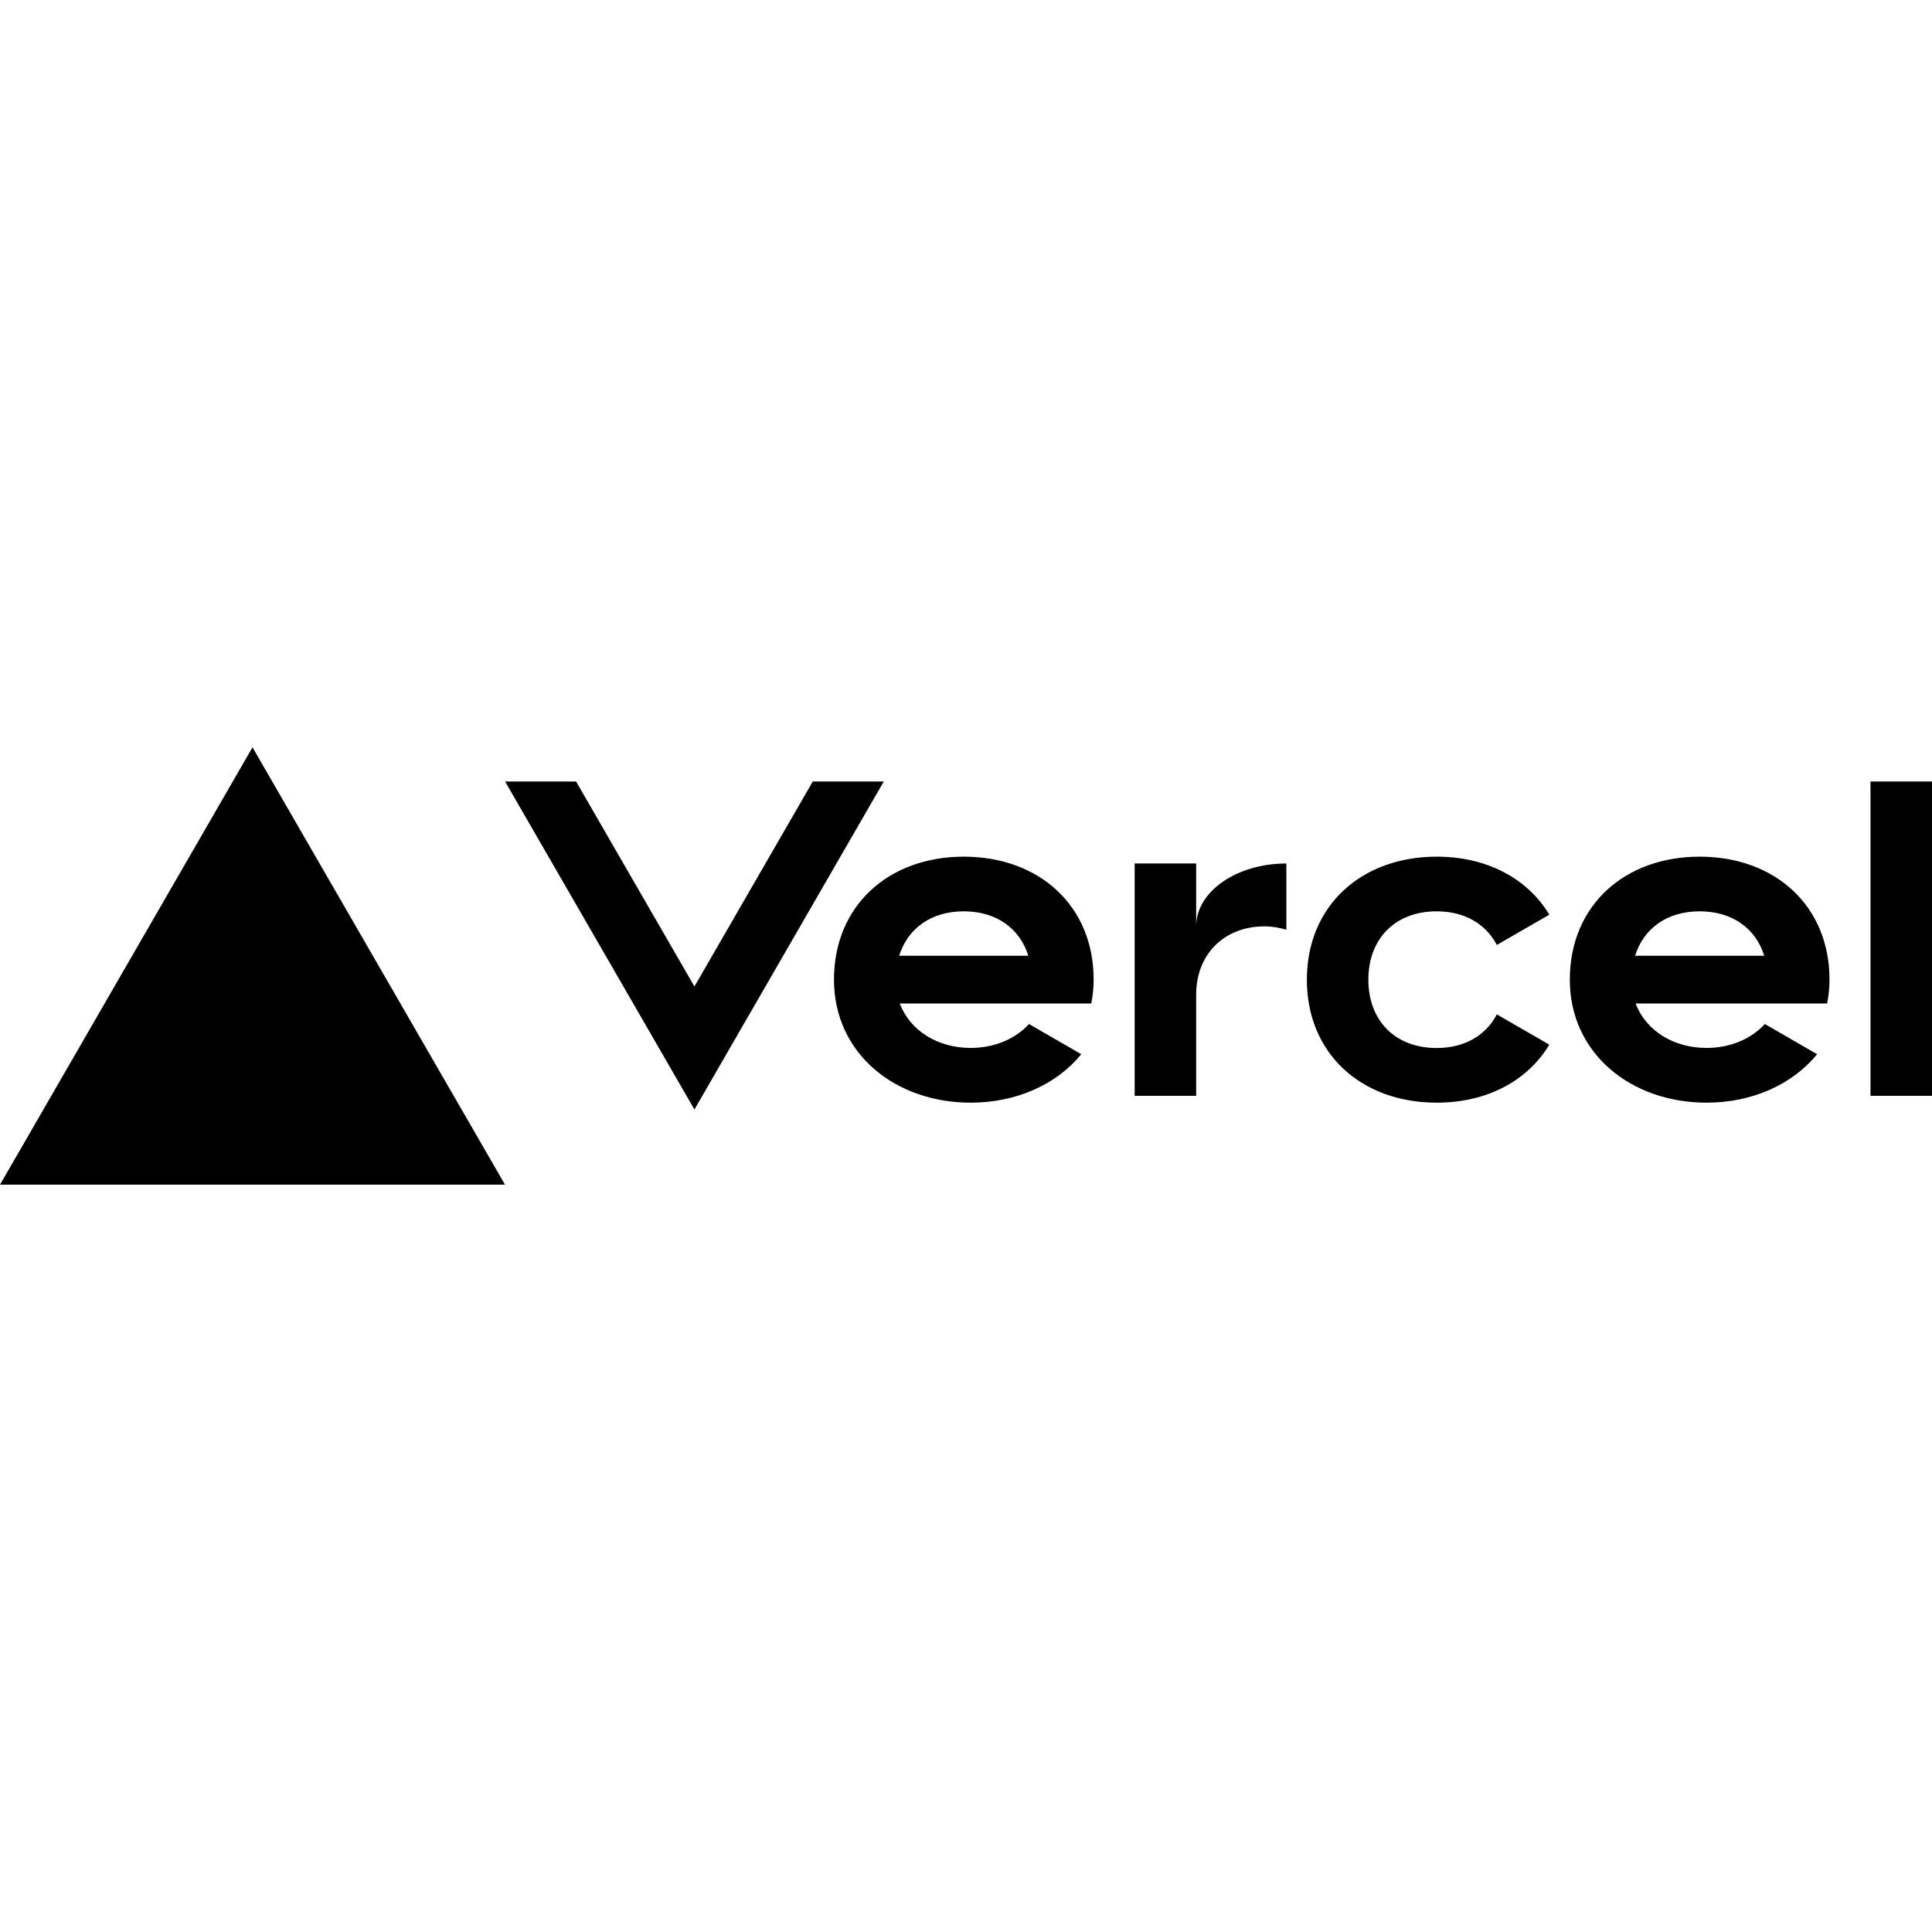
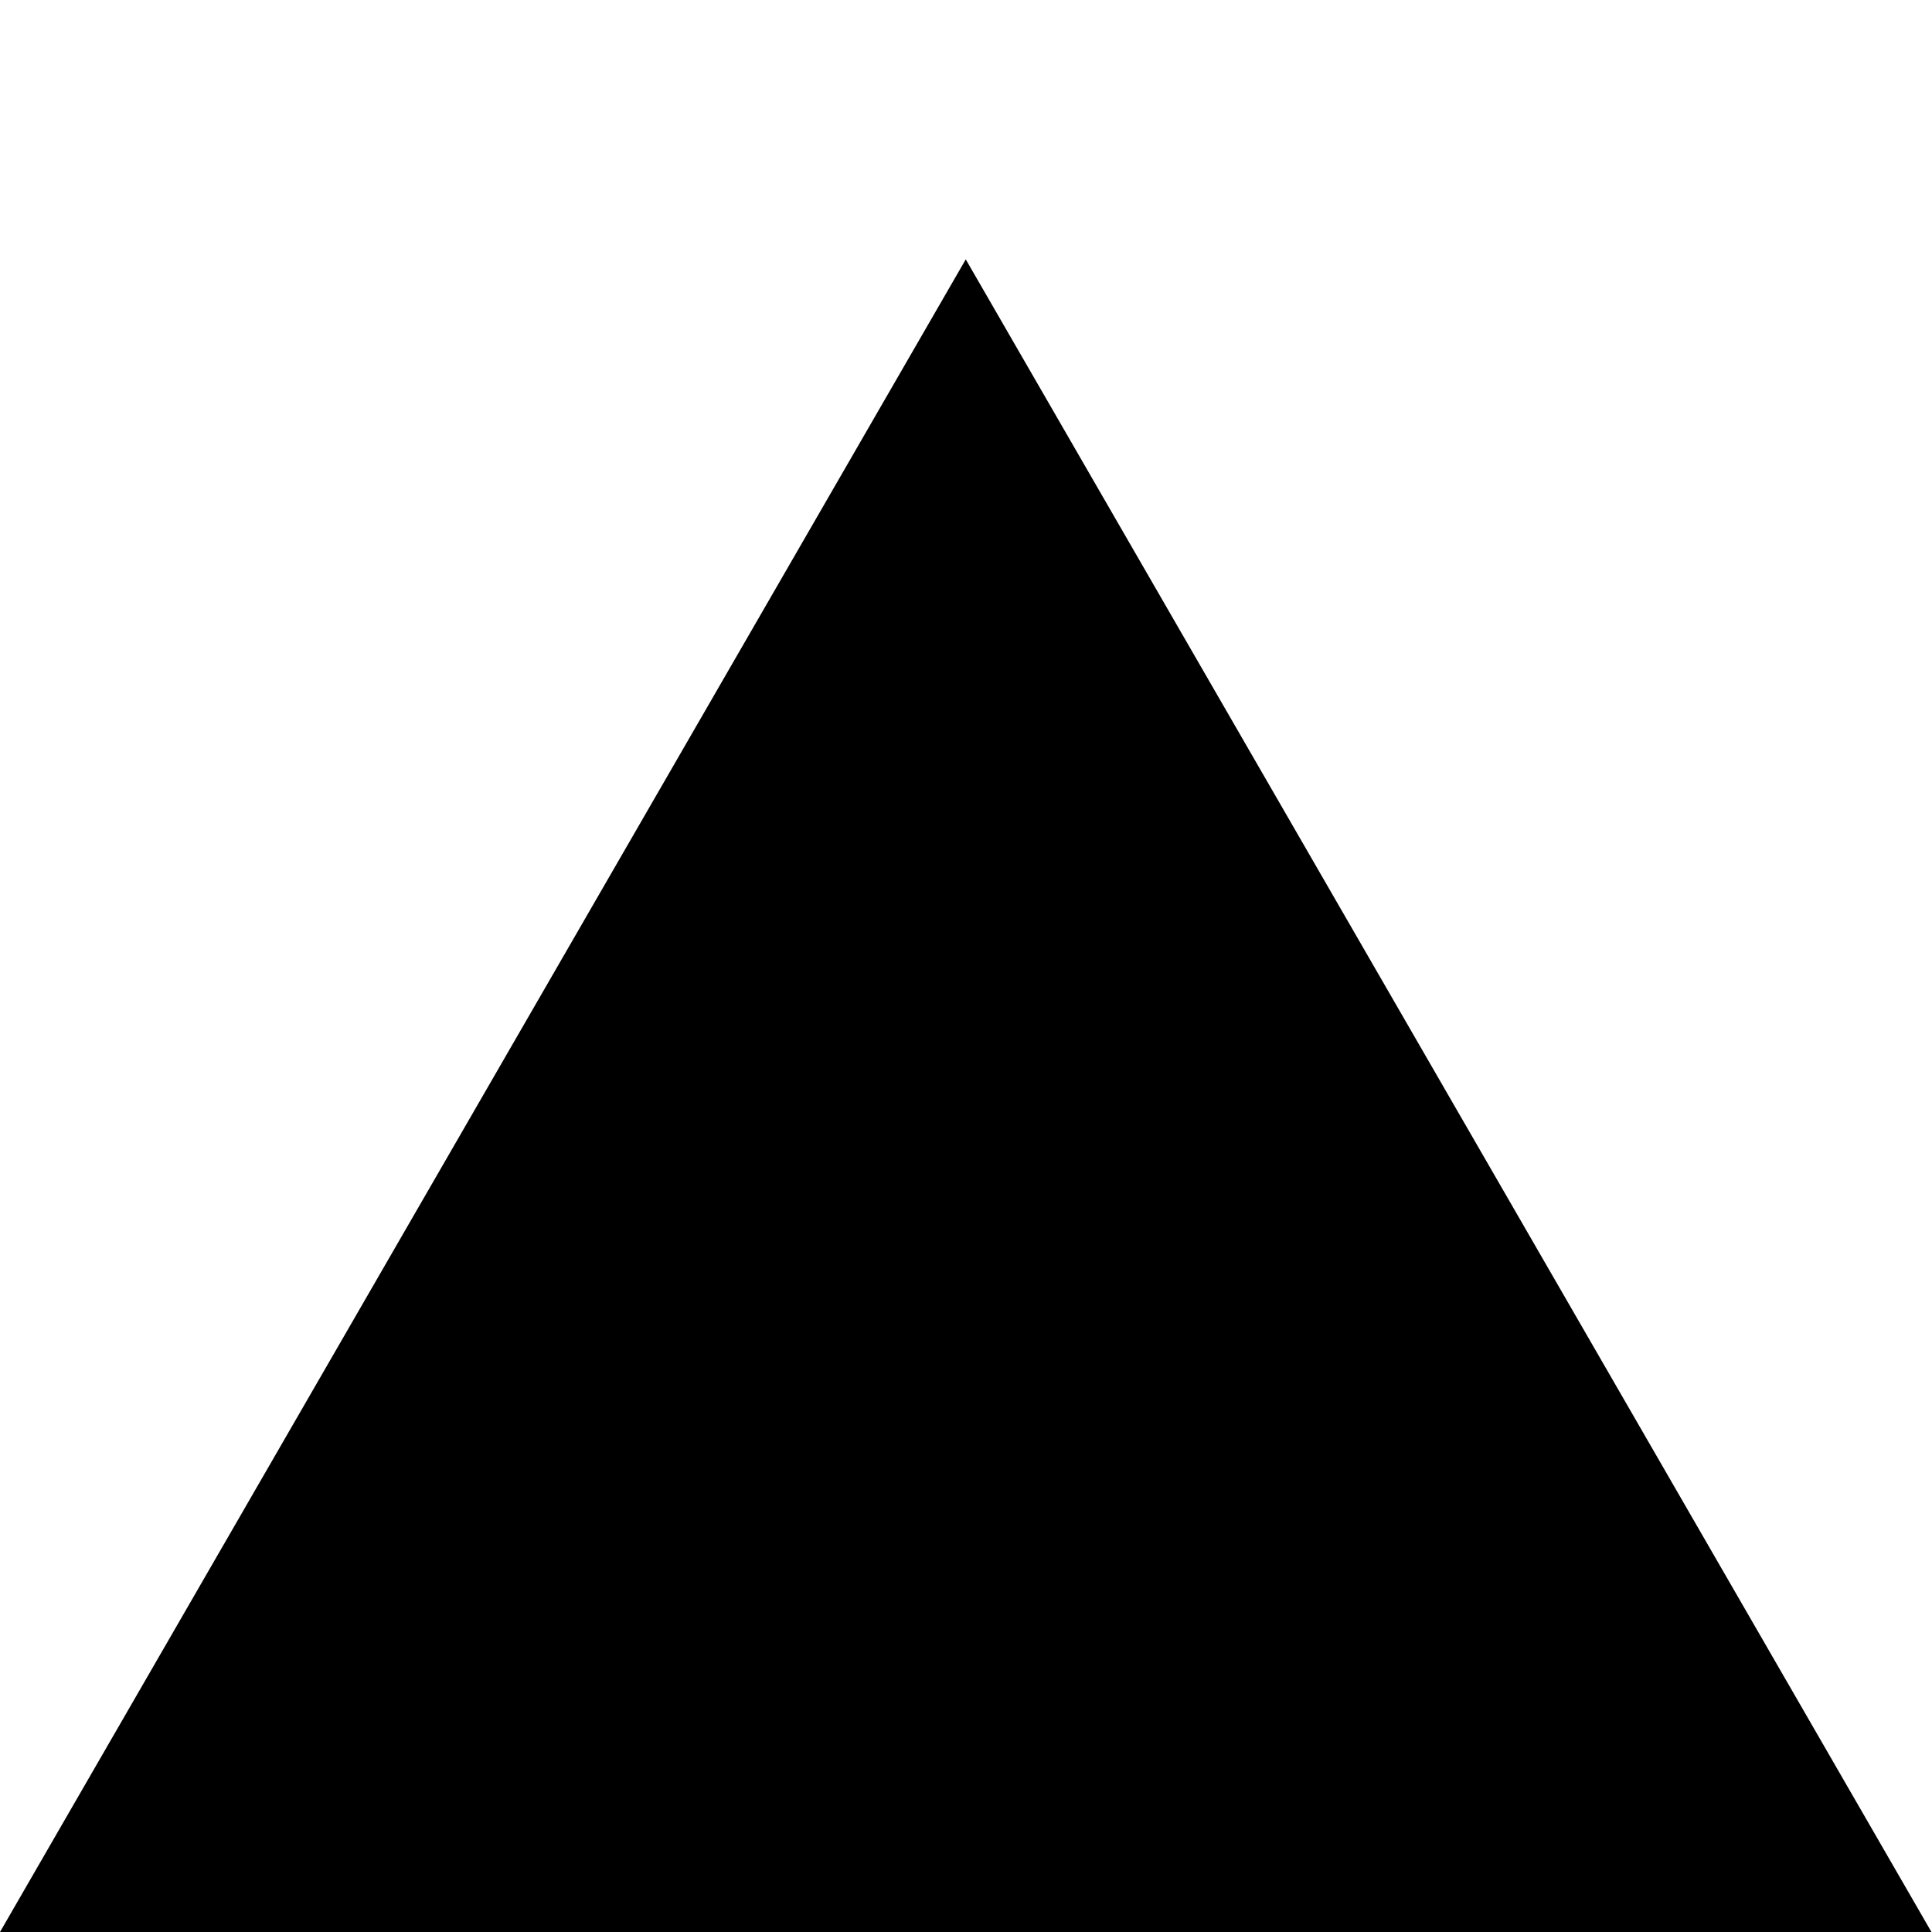
- <svg xmlns="http://www.w3.org/2000/svg" fill="none" height="2500" viewBox="0 0 282.72 64" width="2500">
-   <path d="M141.04 16c-11.04 0-19 7.2-19 18s8.96 18 20 18c6.67 0 12.55-2.64 16.19-7.09l-7.65-4.42c-2.02 2.21-5.09 3.5-8.54 3.5-4.79 0-8.86-2.5-10.37-6.5h28.02c.22-1.12.35-2.28.35-3.5 0-10.79-7.96-17.99-19-17.99zm-9.46 14.5c1.25-3.99 4.67-6.5 9.45-6.5 4.79 0 8.21 2.51 9.45 6.5zM248.72 16c-11.04 0-19 7.2-19 18s8.96 18 20 18c6.67 0 12.55-2.64 16.19-7.09l-7.65-4.42c-2.02 2.21-5.09 3.5-8.54 3.5-4.79 0-8.86-2.5-10.37-6.5h28.02c.22-1.12.35-2.28.35-3.5 0-10.79-7.96-17.99-19-17.99zm-9.45 14.5c1.25-3.99 4.67-6.5 9.45-6.5 4.79 0 8.21 2.51 9.45 6.5zM200.24 34c0 6 3.92 10 10 10 4.12 0 7.21-1.87 8.8-4.92l7.68 4.43c-3.18 5.3-9.14 8.49-16.48 8.49-11.05 0-19-7.2-19-18s7.96-18 19-18c7.34 0 13.29 3.19 16.48 8.49l-7.68 4.43c-1.59-3.05-4.68-4.92-8.8-4.92-6.07 0-10 4-10 10zm82.48-29v46h-9V5zM36.95 0L73.9 64H0zm92.38 5l-27.71 48L73.91 5H84.3l17.32 30 17.32-30zm58.91 12v9.69c-1-.29-2.06-.49-3.2-.49-5.81 0-10 4-10 10V51h-9V17h9v9.2c0-5.08 5.91-9.2 13.2-9.2z" fill="#000" />
+ <svg xmlns="http://www.w3.org/2000/svg" width="128" height="128" viewBox="0 0 128 128">
+   <path style="fill-rule:nonzero;fill:#000;fill-opacity:1" d="M63.984 17.184 127.964 128H0Zm0 0" />
</svg>
